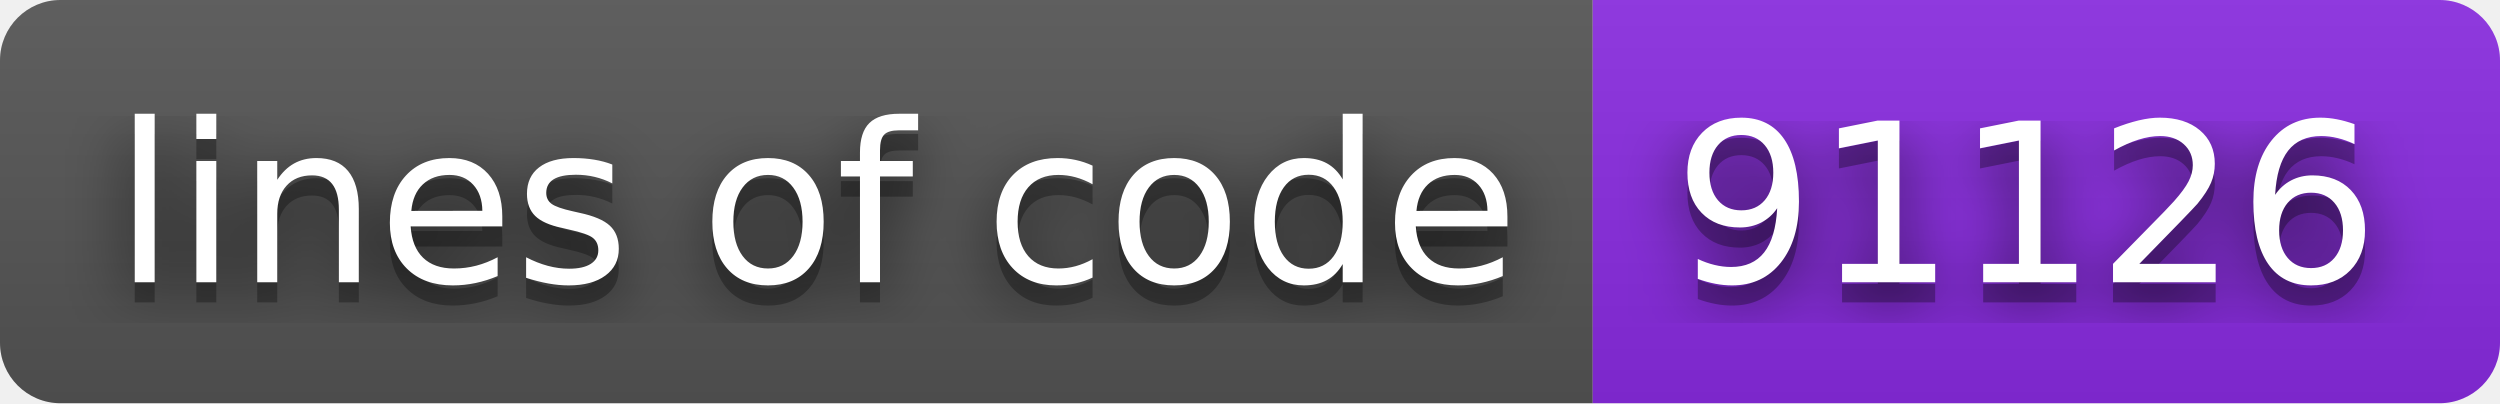
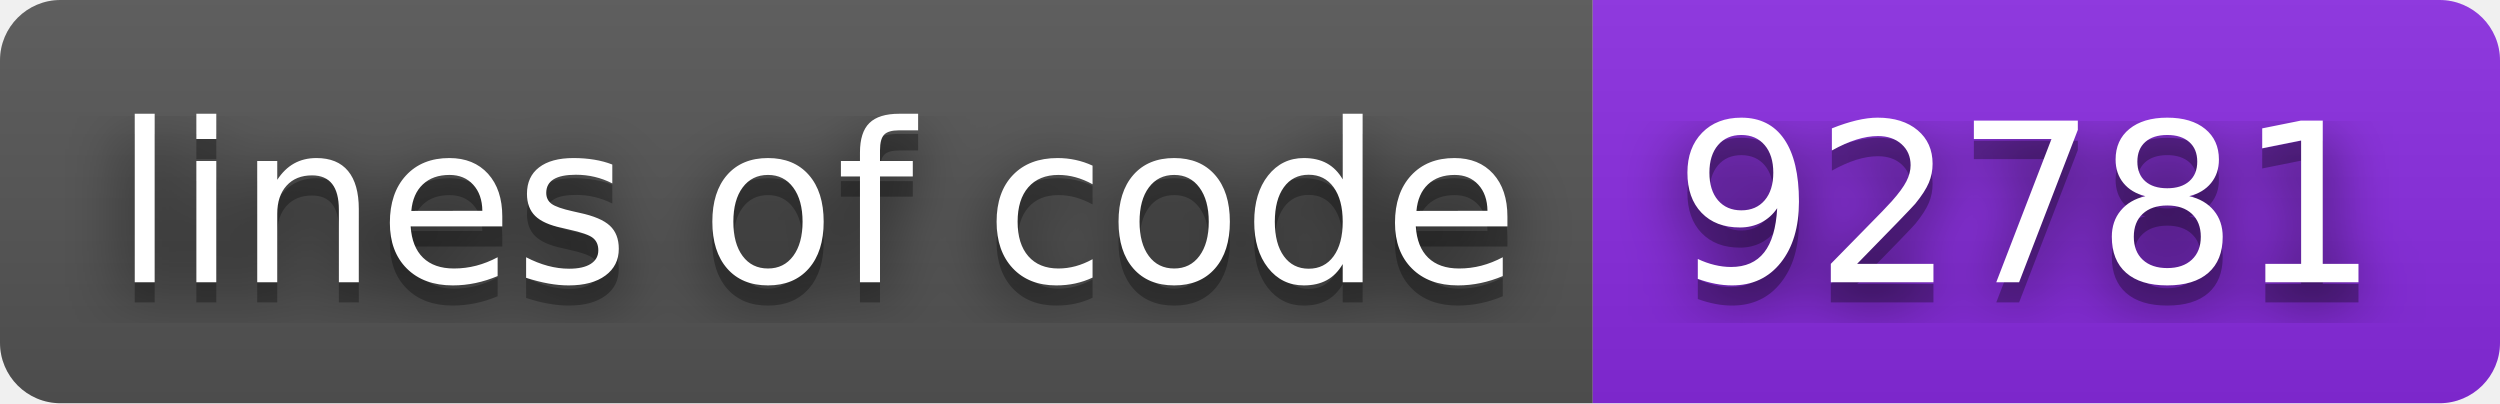
- <svg xmlns="http://www.w3.org/2000/svg" width="124" height="20" role="img" aria-label="lines of code: 91126">
+ <svg xmlns="http://www.w3.org/2000/svg" width="124" height="20" role="img" aria-label="lines of code: 92781">
  <filter id="blur">
    <feGaussianBlur stdDeviation="16" />
  </filter>
  <linearGradient id="s" x2="0" y2="100%">
    <stop offset="0" stop-color="#bbb" stop-opacity=".1" />
    <stop offset="1" stop-opacity=".1" />
  </linearGradient>
  <clipPath id="r">
    <rect width="124" height="20" rx="3" />
  </clipPath>
  <g clip-path="url(#r)">
    <rect width="79" height="20" fill="#555" />
    <rect x="79" width="45" height="20" fill="blueviolet" />
    <rect width="124" height="20" fill="url(#s)" />
  </g>
  <g fill="#fff" text-anchor="middle" font-family="Verdana,Geneva,DejaVu Sans,sans-serif" text-rendering="geometricPrecision" font-size="110">
    <g transform="scale(.1)">
      <g aria-hidden="true" fill="#010101">
        <text x="405" y="150" fill-opacity=".8" filter="url(#blur)" textLength="690">lines of code</text>
        <text x="405" y="150" fill-opacity=".3" textLength="690">lines of code</text>
      </g>
      <text x="405" y="140" textLength="690">lines of code</text>
    </g>
    <g transform="scale(.1)">
      <g aria-hidden="true" fill="#010101">
-         <text x="1005" y="150" fill-opacity=".8" filter="url(#blur)" textLength="350">91126</text>
-         <text x="1005" y="150" fill-opacity=".3" textLength="350">91126</text>
+         <text x="1005" y="150" fill-opacity=".8" filter="url(#blur)" textLength="350">92781</text>
+         <text x="1005" y="150" fill-opacity=".3" textLength="350">92781</text>
      </g>
-       <text x="1005" y="140" textLength="350">91126</text>
+       <text x="1005" y="140" textLength="350">92781</text>
    </g>
  </g>
</svg>
